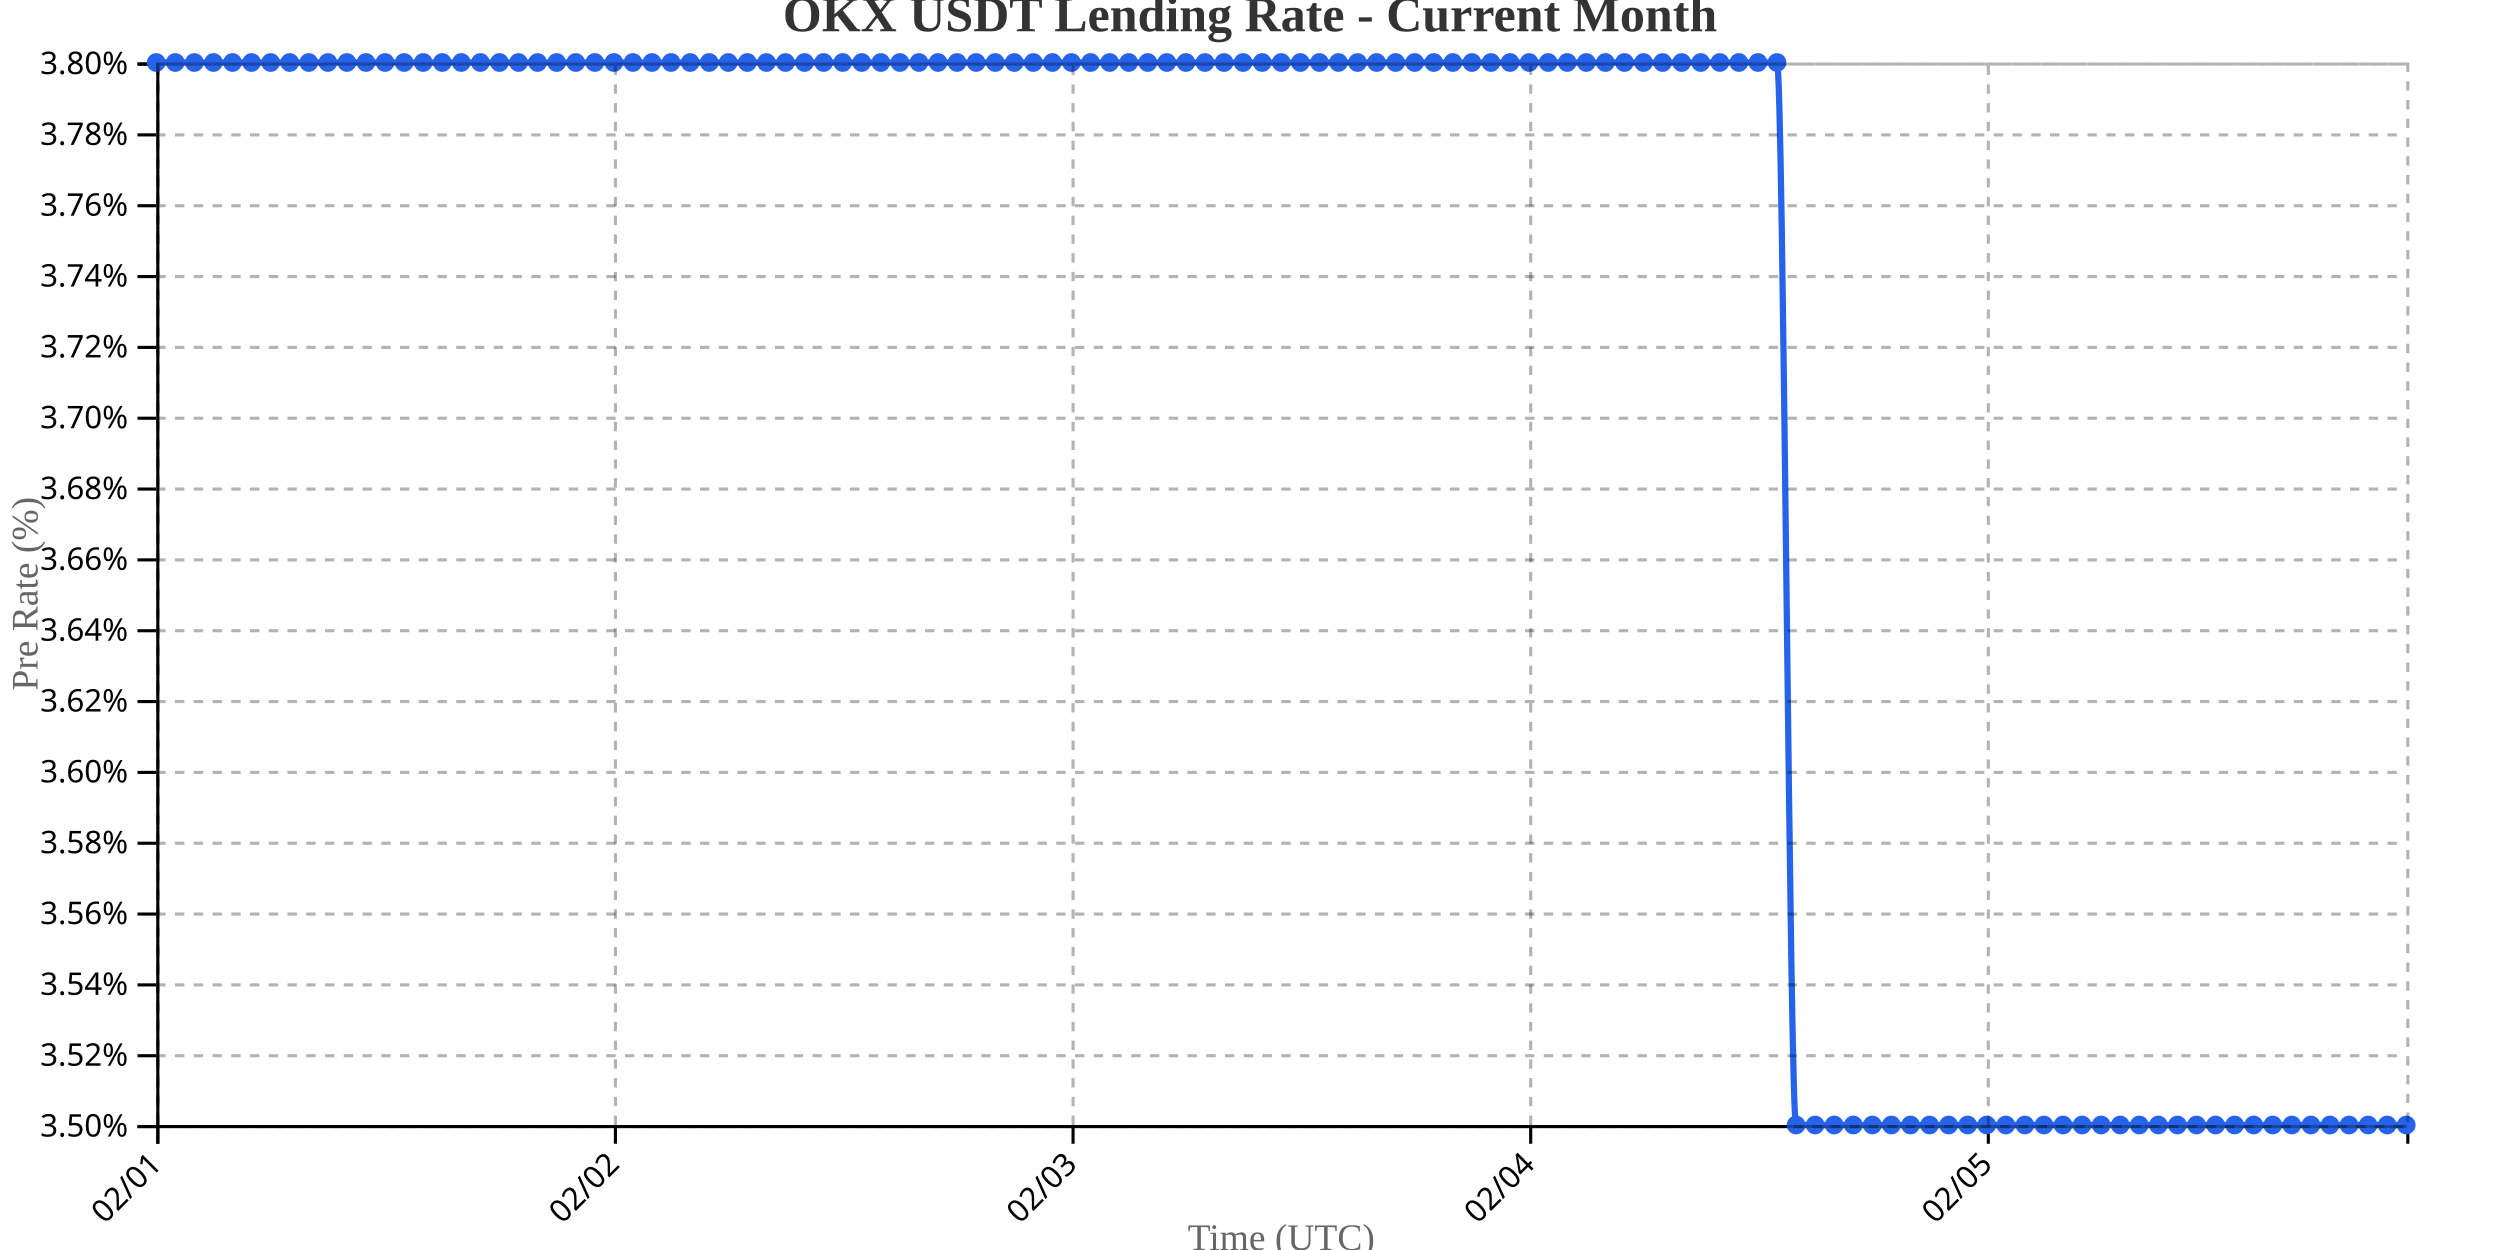
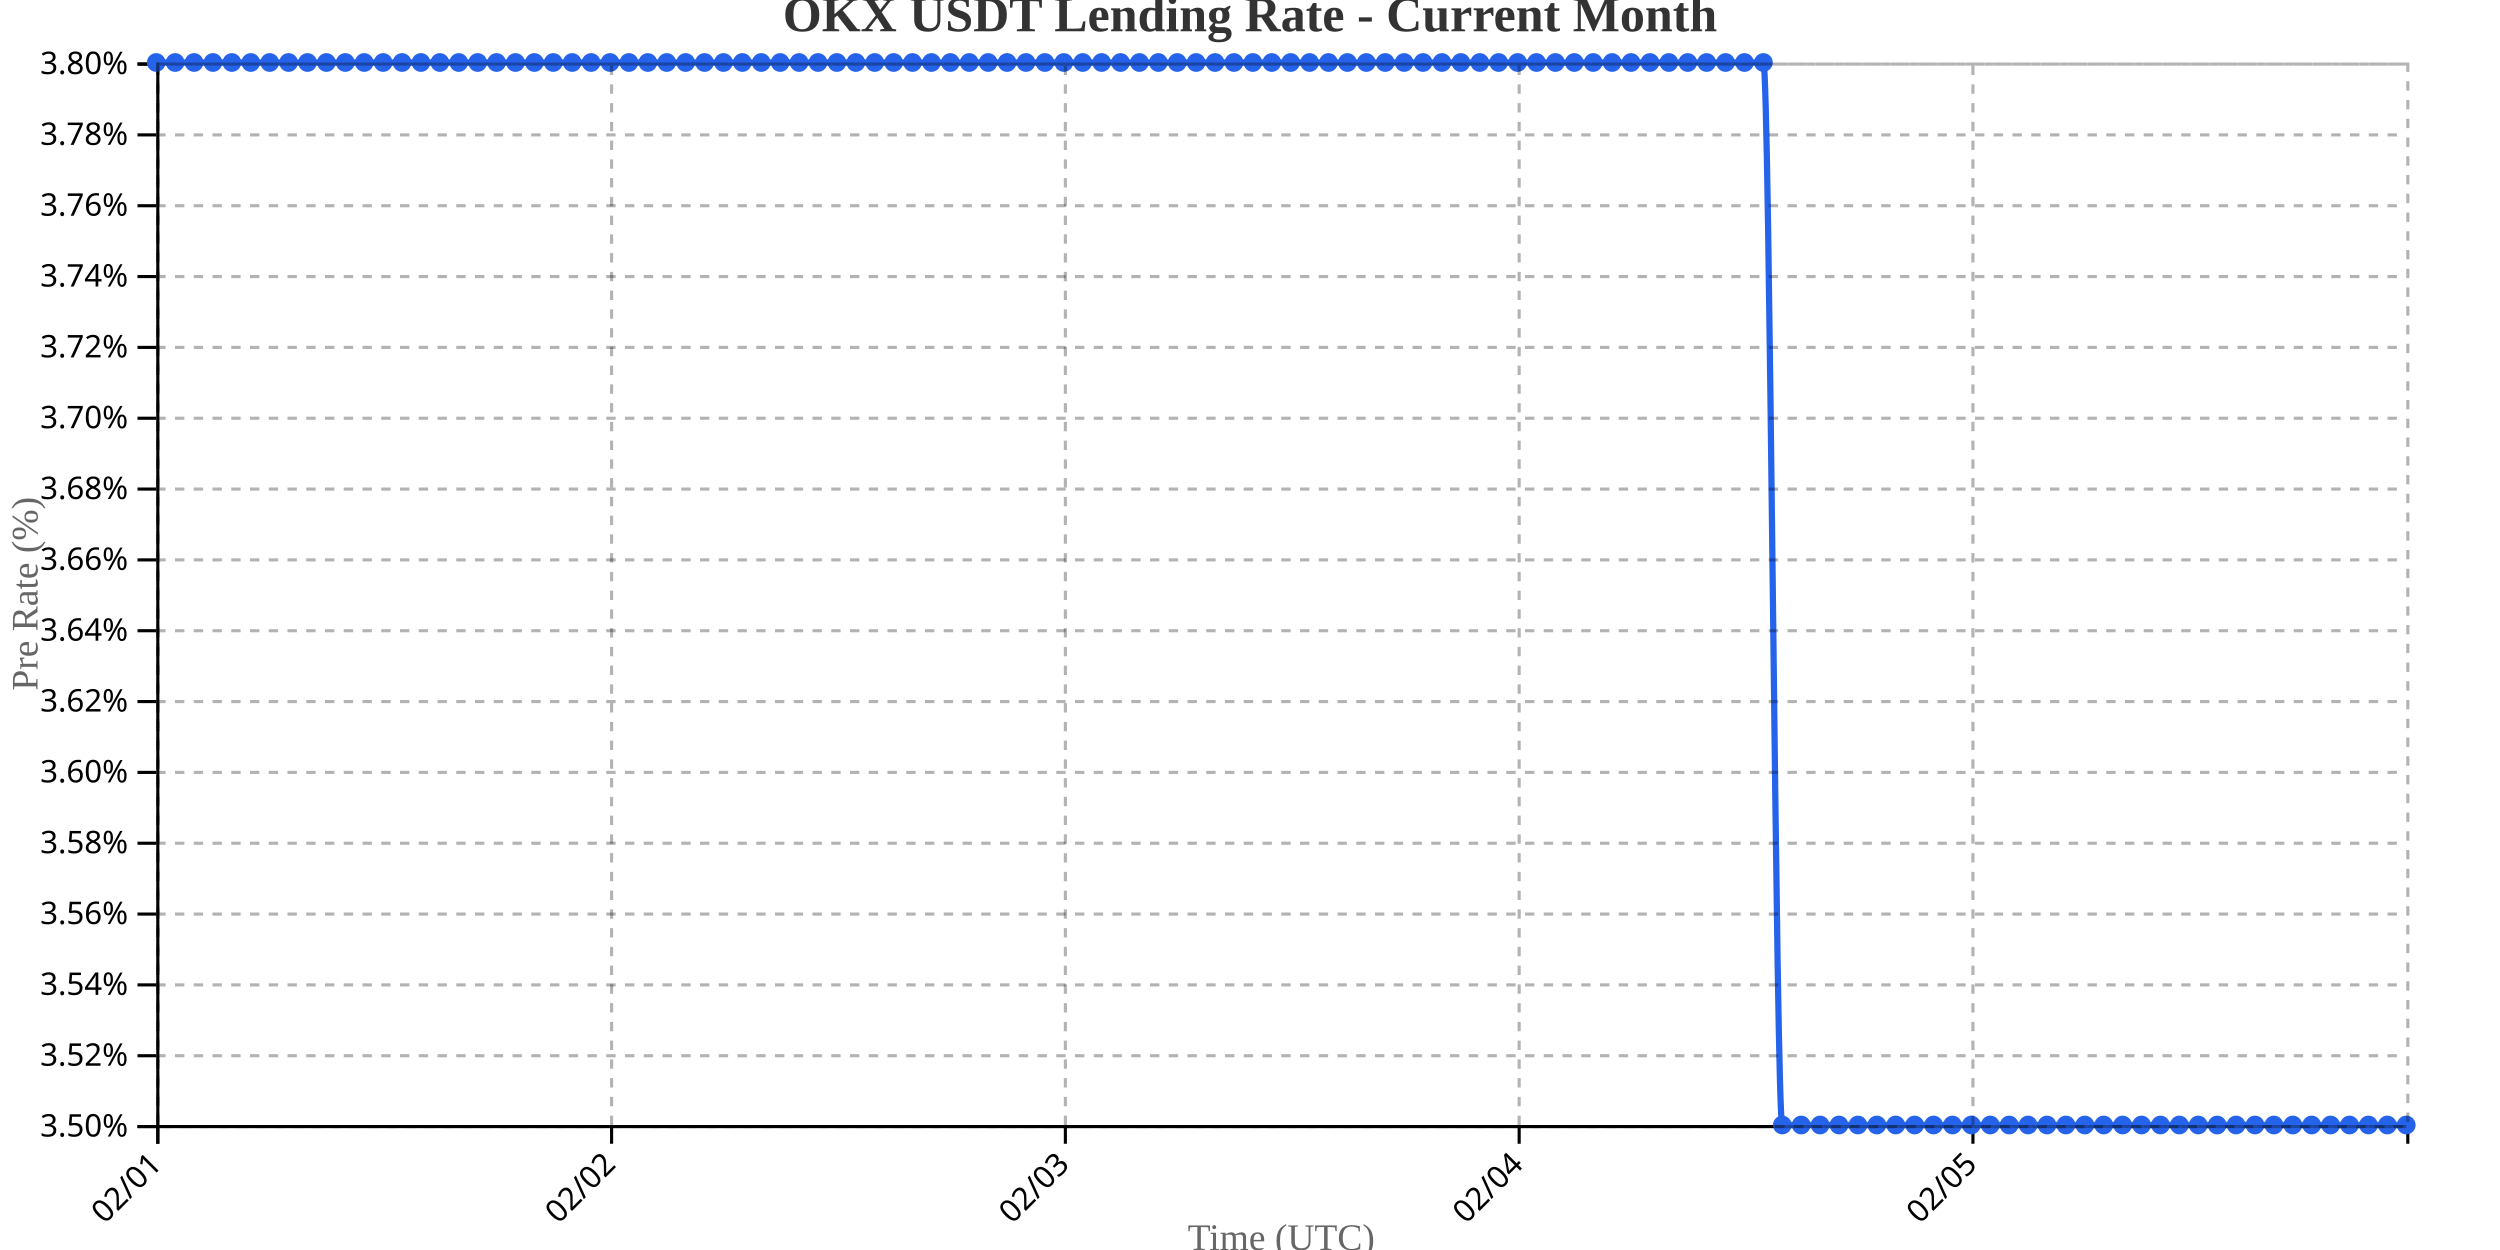
<svg xmlns="http://www.w3.org/2000/svg" width="800" height="400">
  <g transform="translate(50,20)">
    <g transform="translate(0,340)" fill="none" font-size="10" font-family="sans-serif" text-anchor="middle">
      <path class="domain" stroke="currentColor" d="M0.5,6V0.5H720.5V6" />
      <g class="tick" opacity="1" transform="translate(0.5,0)">
        <line stroke="currentColor" y2="6" />
        <text fill="currentColor" y="9" dy=".15em" style="text-anchor: end;" dx="-.8em" transform="rotate(-45)">02/01</text>
      </g>
-       <g class="tick" opacity="1" transform="translate(146.9407,0)">
+       <g class="tick" opacity="1" transform="translate(145.7101,0)">
        <line stroke="currentColor" y2="6" />
        <text fill="currentColor" y="9" dy=".15em" style="text-anchor: end;" dx="-.8em" transform="rotate(-45)">02/02</text>
      </g>
-       <g class="tick" opacity="1" transform="translate(293.3814,0)">
+       <g class="tick" opacity="1" transform="translate(290.9202,0)">
        <line stroke="currentColor" y2="6" />
        <text fill="currentColor" y="9" dy=".15em" style="text-anchor: end;" dx="-.8em" transform="rotate(-45)">02/03</text>
      </g>
-       <g class="tick" opacity="1" transform="translate(439.822,0)">
+       <g class="tick" opacity="1" transform="translate(436.1303,0)">
        <line stroke="currentColor" y2="6" />
        <text fill="currentColor" y="9" dy=".15em" style="text-anchor: end;" dx="-.8em" transform="rotate(-45)">02/04</text>
      </g>
-       <g class="tick" opacity="1" transform="translate(586.2627,0)">
+       <g class="tick" opacity="1" transform="translate(581.3403,0)">
        <line stroke="currentColor" y2="6" />
        <text fill="currentColor" y="9" dy=".15em" style="text-anchor: end;" dx="-.8em" transform="rotate(-45)">02/05</text>
      </g>
    </g>
    <g fill="none" font-size="10" font-family="sans-serif" text-anchor="end">
      <path class="domain" stroke="currentColor" d="M-6,340.5H0.5V0.5H-6" />
      <g class="tick" opacity="1" transform="translate(0,340.5)">
        <line stroke="currentColor" x2="-6" />
        <text fill="currentColor" x="-9" dy="0.32em">3.50%</text>
      </g>
      <g class="tick" opacity="1" transform="translate(0,317.8333)">
        <line stroke="currentColor" x2="-6" />
        <text fill="currentColor" x="-9" dy="0.32em">3.52%</text>
      </g>
      <g class="tick" opacity="1" transform="translate(0,295.1667)">
        <line stroke="currentColor" x2="-6" />
        <text fill="currentColor" x="-9" dy="0.32em">3.54%</text>
      </g>
      <g class="tick" opacity="1" transform="translate(0,272.5)">
        <line stroke="currentColor" x2="-6" />
        <text fill="currentColor" x="-9" dy="0.32em">3.56%</text>
      </g>
      <g class="tick" opacity="1" transform="translate(0,249.8333)">
        <line stroke="currentColor" x2="-6" />
        <text fill="currentColor" x="-9" dy="0.32em">3.58%</text>
      </g>
      <g class="tick" opacity="1" transform="translate(0,227.1667)">
        <line stroke="currentColor" x2="-6" />
        <text fill="currentColor" x="-9" dy="0.32em">3.60%</text>
      </g>
      <g class="tick" opacity="1" transform="translate(0,204.5)">
        <line stroke="currentColor" x2="-6" />
        <text fill="currentColor" x="-9" dy="0.32em">3.62%</text>
      </g>
      <g class="tick" opacity="1" transform="translate(0,181.8333)">
        <line stroke="currentColor" x2="-6" />
        <text fill="currentColor" x="-9" dy="0.32em">3.64%</text>
      </g>
      <g class="tick" opacity="1" transform="translate(0,159.1667)">
        <line stroke="currentColor" x2="-6" />
        <text fill="currentColor" x="-9" dy="0.32em">3.66%</text>
      </g>
      <g class="tick" opacity="1" transform="translate(0,136.5)">
        <line stroke="currentColor" x2="-6" />
        <text fill="currentColor" x="-9" dy="0.32em">3.68%</text>
      </g>
      <g class="tick" opacity="1" transform="translate(0,113.8333)">
        <line stroke="currentColor" x2="-6" />
        <text fill="currentColor" x="-9" dy="0.32em">3.70%</text>
      </g>
      <g class="tick" opacity="1" transform="translate(0,91.16667)">
        <line stroke="currentColor" x2="-6" />
        <text fill="currentColor" x="-9" dy="0.32em">3.72%</text>
      </g>
      <g class="tick" opacity="1" transform="translate(0,68.5)">
        <line stroke="currentColor" x2="-6" />
        <text fill="currentColor" x="-9" dy="0.32em">3.74%</text>
      </g>
      <g class="tick" opacity="1" transform="translate(0,45.83333)">
        <line stroke="currentColor" x2="-6" />
        <text fill="currentColor" x="-9" dy="0.32em">3.76%</text>
      </g>
      <g class="tick" opacity="1" transform="translate(0,23.16667)">
        <line stroke="currentColor" x2="-6" />
        <text fill="currentColor" x="-9" dy="0.32em">3.78%</text>
      </g>
      <g class="tick" opacity="1" transform="translate(0,0.5)">
        <line stroke="currentColor" x2="-6" />
        <text fill="currentColor" x="-9" dy="0.32em">3.80%</text>
      </g>
    </g>
    <text transform="rotate(-90)" y="-50" x="-170" dy="1em" style="text-anchor: middle; font-size: 12px; fill: #666;">Pre Rate (%)</text>
    <text transform="translate(360, 380)" style="text-anchor: middle; font-size: 12px; fill: #666;">Time (UTC)</text>
-     <path fill="none" stroke="#2563eb" stroke-width="2" d="M0,0C2.034,0,4.068,0,6.102,0C8.136,0,10.169,0,12.203,0C14.237,0,16.271,0,18.305,0C20.339,0,22.373,0,24.407,0C26.441,0,28.475,0,30.508,0C32.542,0,34.576,0,36.61,0C38.644,0,40.678,0,42.712,0C44.746,0,46.78,0,48.814,0C50.847,0,52.881,0,54.915,0C56.949,0,58.983,0,61.017,0C63.051,0,65.085,0,67.119,0C69.153,0,71.186,0,73.22,0C75.254,0,77.288,0,79.322,0C81.356,0,83.39,0,85.424,0C87.458,0,89.492,0,91.525,0C93.559,0,95.593,0,97.627,0C99.661,0,101.695,0,103.729,0C105.763,0,107.797,0,109.831,0C111.864,0,113.898,0,115.932,0C117.966,0,120,0,122.034,0C124.068,0,126.102,0,128.136,0C130.169,0,132.203,0,134.237,0C136.271,0,138.305,0,140.339,0C142.373,0,144.407,0,146.441,0C148.475,0,150.508,0,152.542,0C154.576,0,156.61,0,158.644,0C160.678,0,162.712,0,164.746,0C166.78,0,168.814,0,170.847,0C172.881,0,174.915,0,176.949,0C178.983,0,181.017,0,183.051,0C185.085,0,187.119,0,189.153,0C191.186,0,193.22,0,195.254,0C197.288,0,199.322,0,201.356,0C203.39,0,205.424,0,207.458,0C209.492,0,211.525,0,213.559,0C215.593,0,217.627,0,219.661,0C221.695,0,223.729,0,225.763,0C227.797,0,229.831,0,231.864,0C233.898,0,235.932,0,237.966,0C240,0,242.034,0,244.068,0C246.102,0,248.136,0,250.169,0C252.203,0,254.237,0,256.271,0C258.305,0,260.339,0,262.373,0C264.407,0,266.441,0,268.475,0C270.508,0,272.542,0,274.576,0C276.61,0,278.644,0,280.678,0C282.712,0,284.746,0,286.78,0C288.814,0,290.847,0,292.881,0C294.915,0,296.949,0,298.983,0C301.017,0,303.051,0,305.085,0C307.119,0,309.153,0,311.186,0C313.22,0,315.254,0,317.288,0C319.322,0,321.356,0,323.39,0C325.424,0,327.458,0,329.492,0C331.525,0,333.559,0,335.593,0C337.627,0,339.661,0,341.695,0C343.729,0,345.763,0,347.797,0C349.831,0,351.864,0,353.898,0C355.932,0,357.966,0,360,0C362.034,0,364.068,0,366.102,0C368.136,0,370.169,0,372.203,0C374.237,0,376.271,0,378.305,0C380.339,0,382.373,0,384.407,0C386.441,0,388.475,0,390.508,0C392.542,0,394.576,0,396.61,0C398.644,0,400.678,0,402.712,0C404.746,0,406.78,0,408.814,0C410.847,0,412.881,0,414.915,0C416.949,0,418.983,0,421.017,0C423.051,0,425.085,0,427.119,0C429.153,0,431.186,0,433.22,0C435.254,0,437.288,0,439.322,0C441.356,0,443.39,0,445.424,0C447.458,0,449.492,0,451.525,0C453.559,0,455.593,0,457.627,0C459.661,0,461.695,0,463.729,0C465.763,0,467.797,0,469.831,0C471.864,0,473.898,0,475.932,0C477.966,0,480,0,482.034,0C484.068,0,486.102,0,488.136,0C490.169,0,492.203,0,494.237,0C496.271,0,498.305,0,500.339,0C502.373,0,504.407,0,506.441,0C508.475,0,510.508,0,512.542,0C514.576,0,516.61,0,518.644,0C520.678,0,522.712,340,524.746,340C526.78,340,528.814,340,530.847,340C532.881,340,534.915,340,536.949,340C538.983,340,541.017,340,543.051,340C545.085,340,547.119,340,549.153,340C551.186,340,553.22,340,555.254,340C557.288,340,559.322,340,561.356,340C563.39,340,565.424,340,567.458,340C569.492,340,571.525,340,573.559,340C575.593,340,577.627,340,579.661,340C581.695,340,583.729,340,585.763,340C587.797,340,589.831,340,591.864,340C593.898,340,595.932,340,597.966,340C600,340,602.034,340,604.068,340C606.102,340,608.136,340,610.169,340C612.203,340,614.237,340,616.271,340C618.305,340,620.339,340,622.373,340C624.407,340,626.441,340,628.475,340C630.508,340,632.542,340,634.576,340C636.61,340,638.644,340,640.678,340C642.712,340,644.746,340,646.78,340C648.814,340,650.847,340,652.881,340C654.915,340,656.949,340,658.983,340C661.017,340,663.051,340,665.085,340C667.119,340,669.153,340,671.186,340C673.22,340,675.254,340,677.288,340C679.322,340,681.356,340,683.39,340C685.424,340,687.458,340,689.492,340C691.525,340,693.559,340,695.593,340C697.627,340,699.661,340,701.695,340C703.729,340,705.763,340,707.797,340C709.831,340,711.864,340,713.898,340C715.932,340,717.966,340,720,340" />
+     <path fill="none" stroke="#2563eb" stroke-width="2" d="M0,0C2.017,0,4.034,0,6.05,0C8.067,0,10.084,0,12.101,0C14.118,0,16.134,0,18.151,0C20.168,0,22.185,0,24.202,0C26.218,0,28.235,0,30.252,0C32.269,0,34.286,0,36.303,0C38.319,0,40.336,0,42.353,0C44.37,0,46.387,0,48.403,0C50.42,0,52.437,0,54.454,0C56.471,0,58.487,0,60.504,0C62.521,0,64.538,0,66.555,0C68.571,0,70.588,0,72.605,0C74.622,0,76.639,0,78.655,0C80.672,0,82.689,0,84.706,0C86.723,0,88.739,0,90.756,0C92.773,0,94.79,0,96.807,0C98.824,0,100.84,0,102.857,0C104.874,0,106.891,0,108.908,0C110.924,0,112.941,0,114.958,0C116.975,0,118.992,0,121.008,0C123.025,0,125.042,0,127.059,0C129.076,0,131.092,0,133.109,0C135.126,0,137.143,0,139.16,0C141.176,0,143.193,0,145.21,0C147.227,0,149.244,0,151.261,0C153.277,0,155.294,0,157.311,0C159.328,0,161.345,0,163.361,0C165.378,0,167.395,0,169.412,0C171.429,0,173.445,0,175.462,0C177.479,0,179.496,0,181.513,0C183.529,0,185.546,0,187.563,0C189.58,0,191.597,0,193.613,0C195.63,0,197.647,0,199.664,0C201.681,0,203.697,0,205.714,0C207.731,0,209.748,0,211.765,0C213.782,0,215.798,0,217.815,0C219.832,0,221.849,0,223.866,0C225.882,0,227.899,0,229.916,0C231.933,0,233.95,0,235.966,0C237.983,0,240,0,242.017,0C244.034,0,246.05,0,248.067,0C250.084,0,252.101,0,254.118,0C256.134,0,258.151,0,260.168,0C262.185,0,264.202,0,266.218,0C268.235,0,270.252,0,272.269,0C274.286,0,276.303,0,278.319,0C280.336,0,282.353,0,284.37,0C286.387,0,288.403,0,290.42,0C292.437,0,294.454,0,296.471,0C298.487,0,300.504,0,302.521,0C304.538,0,306.555,0,308.571,0C310.588,0,312.605,0,314.622,0C316.639,0,318.655,0,320.672,0C322.689,0,324.706,0,326.723,0C328.739,0,330.756,0,332.773,0C334.79,0,336.807,0,338.824,0C340.84,0,342.857,0,344.874,0C346.891,0,348.908,0,350.924,0C352.941,0,354.958,0,356.975,0C358.992,0,361.008,0,363.025,0C365.042,0,367.059,0,369.076,0C371.092,0,373.109,0,375.126,0C377.143,0,379.16,0,381.176,0C383.193,0,385.21,0,387.227,0C389.244,0,391.261,0,393.277,0C395.294,0,397.311,0,399.328,0C401.345,0,403.361,0,405.378,0C407.395,0,409.412,0,411.429,0C413.445,0,415.462,0,417.479,0C419.496,0,421.513,0,423.529,0C425.546,0,427.563,0,429.58,0C431.597,0,433.613,0,435.63,0C437.647,0,439.664,0,441.681,0C443.697,0,445.714,0,447.731,0C449.748,0,451.765,0,453.782,0C455.798,0,457.815,0,459.832,0C461.849,0,463.866,0,465.882,0C467.899,0,469.916,0,471.933,0C473.95,0,475.966,0,477.983,0C480,0,482.017,0,484.034,0C486.05,0,488.067,0,490.084,0C492.101,0,494.118,0,496.134,0C498.151,0,500.168,0,502.185,0C504.202,0,506.218,0,508.235,0C510.252,0,512.269,0,514.286,0C516.303,0,518.319,340,520.336,340C522.353,340,524.37,340,526.387,340C528.403,340,530.42,340,532.437,340C534.454,340,536.471,340,538.487,340C540.504,340,542.521,340,544.538,340C546.555,340,548.571,340,550.588,340C552.605,340,554.622,340,556.639,340C558.655,340,560.672,340,562.689,340C564.706,340,566.723,340,568.739,340C570.756,340,572.773,340,574.79,340C576.807,340,578.824,340,580.84,340C582.857,340,584.874,340,586.891,340C588.908,340,590.924,340,592.941,340C594.958,340,596.975,340,598.992,340C601.008,340,603.025,340,605.042,340C607.059,340,609.076,340,611.092,340C613.109,340,615.126,340,617.143,340C619.16,340,621.176,340,623.193,340C625.21,340,627.227,340,629.244,340C631.261,340,633.277,340,635.294,340C637.311,340,639.328,340,641.345,340C643.361,340,645.378,340,647.395,340C649.412,340,651.429,340,653.445,340C655.462,340,657.479,340,659.496,340C661.513,340,663.529,340,665.546,340C667.563,340,669.58,340,671.597,340C673.613,340,675.63,340,677.647,340C679.664,340,681.681,340,683.697,340C685.714,340,687.731,340,689.748,340C691.765,340,693.782,340,695.798,340C697.815,340,699.832,340,701.849,340C703.866,340,705.882,340,707.899,340C709.916,340,711.933,340,713.95,340C715.966,340,717.983,340,720,340" />
    <circle class="dot" cx="0" cy="0" r="3" fill="#2563eb" />
-     <circle class="dot" cx="6.102" cy="0" r="3" fill="#2563eb" />
-     <circle class="dot" cx="12.203" cy="0" r="3" fill="#2563eb" />
-     <circle class="dot" cx="18.305" cy="0" r="3" fill="#2563eb" />
-     <circle class="dot" cx="24.407" cy="0" r="3" fill="#2563eb" />
-     <circle class="dot" cx="30.508" cy="0" r="3" fill="#2563eb" />
-     <circle class="dot" cx="36.61" cy="0" r="3" fill="#2563eb" />
-     <circle class="dot" cx="42.712" cy="0" r="3" fill="#2563eb" />
-     <circle class="dot" cx="48.814" cy="0" r="3" fill="#2563eb" />
-     <circle class="dot" cx="54.915" cy="0" r="3" fill="#2563eb" />
-     <circle class="dot" cx="61.017" cy="0" r="3" fill="#2563eb" />
-     <circle class="dot" cx="67.119" cy="0" r="3" fill="#2563eb" />
-     <circle class="dot" cx="73.22" cy="0" r="3" fill="#2563eb" />
-     <circle class="dot" cx="79.322" cy="0" r="3" fill="#2563eb" />
-     <circle class="dot" cx="85.424" cy="0" r="3" fill="#2563eb" />
-     <circle class="dot" cx="91.525" cy="0" r="3" fill="#2563eb" />
-     <circle class="dot" cx="97.627" cy="0" r="3" fill="#2563eb" />
-     <circle class="dot" cx="103.729" cy="0" r="3" fill="#2563eb" />
-     <circle class="dot" cx="109.831" cy="0" r="3" fill="#2563eb" />
-     <circle class="dot" cx="115.932" cy="0" r="3" fill="#2563eb" />
-     <circle class="dot" cx="122.034" cy="0" r="3" fill="#2563eb" />
-     <circle class="dot" cx="128.136" cy="0" r="3" fill="#2563eb" />
-     <circle class="dot" cx="134.237" cy="0" r="3" fill="#2563eb" />
-     <circle class="dot" cx="140.339" cy="0" r="3" fill="#2563eb" />
-     <circle class="dot" cx="146.441" cy="0" r="3" fill="#2563eb" />
-     <circle class="dot" cx="152.542" cy="0" r="3" fill="#2563eb" />
-     <circle class="dot" cx="158.644" cy="0" r="3" fill="#2563eb" />
-     <circle class="dot" cx="164.746" cy="0" r="3" fill="#2563eb" />
-     <circle class="dot" cx="170.847" cy="0" r="3" fill="#2563eb" />
-     <circle class="dot" cx="176.949" cy="0" r="3" fill="#2563eb" />
-     <circle class="dot" cx="183.051" cy="0" r="3" fill="#2563eb" />
-     <circle class="dot" cx="189.153" cy="0" r="3" fill="#2563eb" />
-     <circle class="dot" cx="195.254" cy="0" r="3" fill="#2563eb" />
-     <circle class="dot" cx="201.356" cy="0" r="3" fill="#2563eb" />
-     <circle class="dot" cx="207.458" cy="0" r="3" fill="#2563eb" />
-     <circle class="dot" cx="213.559" cy="0" r="3" fill="#2563eb" />
-     <circle class="dot" cx="219.661" cy="0" r="3" fill="#2563eb" />
-     <circle class="dot" cx="225.763" cy="0" r="3" fill="#2563eb" />
-     <circle class="dot" cx="231.864" cy="0" r="3" fill="#2563eb" />
-     <circle class="dot" cx="237.966" cy="0" r="3" fill="#2563eb" />
-     <circle class="dot" cx="244.068" cy="0" r="3" fill="#2563eb" />
-     <circle class="dot" cx="250.169" cy="0" r="3" fill="#2563eb" />
-     <circle class="dot" cx="256.271" cy="0" r="3" fill="#2563eb" />
-     <circle class="dot" cx="262.373" cy="0" r="3" fill="#2563eb" />
-     <circle class="dot" cx="268.475" cy="0" r="3" fill="#2563eb" />
-     <circle class="dot" cx="274.576" cy="0" r="3" fill="#2563eb" />
-     <circle class="dot" cx="280.678" cy="0" r="3" fill="#2563eb" />
-     <circle class="dot" cx="286.78" cy="0" r="3" fill="#2563eb" />
-     <circle class="dot" cx="292.881" cy="0" r="3" fill="#2563eb" />
-     <circle class="dot" cx="298.983" cy="0" r="3" fill="#2563eb" />
-     <circle class="dot" cx="305.085" cy="0" r="3" fill="#2563eb" />
-     <circle class="dot" cx="311.186" cy="0" r="3" fill="#2563eb" />
-     <circle class="dot" cx="317.288" cy="0" r="3" fill="#2563eb" />
-     <circle class="dot" cx="323.39" cy="0" r="3" fill="#2563eb" />
-     <circle class="dot" cx="329.492" cy="0" r="3" fill="#2563eb" />
-     <circle class="dot" cx="335.593" cy="0" r="3" fill="#2563eb" />
-     <circle class="dot" cx="341.695" cy="0" r="3" fill="#2563eb" />
-     <circle class="dot" cx="347.797" cy="0" r="3" fill="#2563eb" />
-     <circle class="dot" cx="353.898" cy="0" r="3" fill="#2563eb" />
-     <circle class="dot" cx="360" cy="0" r="3" fill="#2563eb" />
-     <circle class="dot" cx="366.102" cy="0" r="3" fill="#2563eb" />
-     <circle class="dot" cx="372.203" cy="0" r="3" fill="#2563eb" />
-     <circle class="dot" cx="378.305" cy="0" r="3" fill="#2563eb" />
-     <circle class="dot" cx="384.407" cy="0" r="3" fill="#2563eb" />
-     <circle class="dot" cx="390.508" cy="0" r="3" fill="#2563eb" />
-     <circle class="dot" cx="396.61" cy="0" r="3" fill="#2563eb" />
-     <circle class="dot" cx="402.712" cy="0" r="3" fill="#2563eb" />
-     <circle class="dot" cx="408.814" cy="0" r="3" fill="#2563eb" />
-     <circle class="dot" cx="414.915" cy="0" r="3" fill="#2563eb" />
-     <circle class="dot" cx="421.017" cy="0" r="3" fill="#2563eb" />
-     <circle class="dot" cx="427.119" cy="0" r="3" fill="#2563eb" />
-     <circle class="dot" cx="433.22" cy="0" r="3" fill="#2563eb" />
-     <circle class="dot" cx="439.322" cy="0" r="3" fill="#2563eb" />
-     <circle class="dot" cx="445.424" cy="0" r="3" fill="#2563eb" />
-     <circle class="dot" cx="451.525" cy="0" r="3" fill="#2563eb" />
-     <circle class="dot" cx="457.627" cy="0" r="3" fill="#2563eb" />
-     <circle class="dot" cx="463.729" cy="0" r="3" fill="#2563eb" />
-     <circle class="dot" cx="469.831" cy="0" r="3" fill="#2563eb" />
-     <circle class="dot" cx="475.932" cy="0" r="3" fill="#2563eb" />
-     <circle class="dot" cx="482.034" cy="0" r="3" fill="#2563eb" />
-     <circle class="dot" cx="488.136" cy="0" r="3" fill="#2563eb" />
-     <circle class="dot" cx="494.237" cy="0" r="3" fill="#2563eb" />
-     <circle class="dot" cx="500.339" cy="0" r="3" fill="#2563eb" />
-     <circle class="dot" cx="506.441" cy="0" r="3" fill="#2563eb" />
-     <circle class="dot" cx="512.542" cy="0" r="3" fill="#2563eb" />
-     <circle class="dot" cx="518.644" cy="0" r="3" fill="#2563eb" />
-     <circle class="dot" cx="524.746" cy="340" r="3" fill="#2563eb" />
-     <circle class="dot" cx="530.847" cy="340" r="3" fill="#2563eb" />
-     <circle class="dot" cx="536.949" cy="340" r="3" fill="#2563eb" />
-     <circle class="dot" cx="543.051" cy="340" r="3" fill="#2563eb" />
-     <circle class="dot" cx="549.153" cy="340" r="3" fill="#2563eb" />
-     <circle class="dot" cx="555.254" cy="340" r="3" fill="#2563eb" />
-     <circle class="dot" cx="561.356" cy="340" r="3" fill="#2563eb" />
-     <circle class="dot" cx="567.458" cy="340" r="3" fill="#2563eb" />
-     <circle class="dot" cx="573.559" cy="340" r="3" fill="#2563eb" />
-     <circle class="dot" cx="579.661" cy="340" r="3" fill="#2563eb" />
-     <circle class="dot" cx="585.763" cy="340" r="3" fill="#2563eb" />
-     <circle class="dot" cx="591.864" cy="340" r="3" fill="#2563eb" />
-     <circle class="dot" cx="597.966" cy="340" r="3" fill="#2563eb" />
-     <circle class="dot" cx="604.068" cy="340" r="3" fill="#2563eb" />
-     <circle class="dot" cx="610.169" cy="340" r="3" fill="#2563eb" />
-     <circle class="dot" cx="616.271" cy="340" r="3" fill="#2563eb" />
-     <circle class="dot" cx="622.373" cy="340" r="3" fill="#2563eb" />
-     <circle class="dot" cx="628.475" cy="340" r="3" fill="#2563eb" />
-     <circle class="dot" cx="634.576" cy="340" r="3" fill="#2563eb" />
-     <circle class="dot" cx="640.678" cy="340" r="3" fill="#2563eb" />
-     <circle class="dot" cx="646.78" cy="340" r="3" fill="#2563eb" />
-     <circle class="dot" cx="652.881" cy="340" r="3" fill="#2563eb" />
-     <circle class="dot" cx="658.983" cy="340" r="3" fill="#2563eb" />
-     <circle class="dot" cx="665.085" cy="340" r="3" fill="#2563eb" />
-     <circle class="dot" cx="671.186" cy="340" r="3" fill="#2563eb" />
-     <circle class="dot" cx="677.288" cy="340" r="3" fill="#2563eb" />
-     <circle class="dot" cx="683.39" cy="340" r="3" fill="#2563eb" />
-     <circle class="dot" cx="689.492" cy="340" r="3" fill="#2563eb" />
-     <circle class="dot" cx="695.593" cy="340" r="3" fill="#2563eb" />
-     <circle class="dot" cx="701.695" cy="340" r="3" fill="#2563eb" />
-     <circle class="dot" cx="707.797" cy="340" r="3" fill="#2563eb" />
-     <circle class="dot" cx="713.898" cy="340" r="3" fill="#2563eb" />
+     <circle class="dot" cx="6.05" cy="0" r="3" fill="#2563eb" />
+     <circle class="dot" cx="12.101" cy="0" r="3" fill="#2563eb" />
+     <circle class="dot" cx="18.151" cy="0" r="3" fill="#2563eb" />
+     <circle class="dot" cx="24.202" cy="0" r="3" fill="#2563eb" />
+     <circle class="dot" cx="30.252" cy="0" r="3" fill="#2563eb" />
+     <circle class="dot" cx="36.303" cy="0" r="3" fill="#2563eb" />
+     <circle class="dot" cx="42.353" cy="0" r="3" fill="#2563eb" />
+     <circle class="dot" cx="48.403" cy="0" r="3" fill="#2563eb" />
+     <circle class="dot" cx="54.454" cy="0" r="3" fill="#2563eb" />
+     <circle class="dot" cx="60.504" cy="0" r="3" fill="#2563eb" />
+     <circle class="dot" cx="66.555" cy="0" r="3" fill="#2563eb" />
+     <circle class="dot" cx="72.605" cy="0" r="3" fill="#2563eb" />
+     <circle class="dot" cx="78.655" cy="0" r="3" fill="#2563eb" />
+     <circle class="dot" cx="84.706" cy="0" r="3" fill="#2563eb" />
+     <circle class="dot" cx="90.756" cy="0" r="3" fill="#2563eb" />
+     <circle class="dot" cx="96.807" cy="0" r="3" fill="#2563eb" />
+     <circle class="dot" cx="102.857" cy="0" r="3" fill="#2563eb" />
+     <circle class="dot" cx="108.908" cy="0" r="3" fill="#2563eb" />
+     <circle class="dot" cx="114.958" cy="0" r="3" fill="#2563eb" />
+     <circle class="dot" cx="121.008" cy="0" r="3" fill="#2563eb" />
+     <circle class="dot" cx="127.059" cy="0" r="3" fill="#2563eb" />
+     <circle class="dot" cx="133.109" cy="0" r="3" fill="#2563eb" />
+     <circle class="dot" cx="139.16" cy="0" r="3" fill="#2563eb" />
+     <circle class="dot" cx="145.21" cy="0" r="3" fill="#2563eb" />
+     <circle class="dot" cx="151.261" cy="0" r="3" fill="#2563eb" />
+     <circle class="dot" cx="157.311" cy="0" r="3" fill="#2563eb" />
+     <circle class="dot" cx="163.361" cy="0" r="3" fill="#2563eb" />
+     <circle class="dot" cx="169.412" cy="0" r="3" fill="#2563eb" />
+     <circle class="dot" cx="175.462" cy="0" r="3" fill="#2563eb" />
+     <circle class="dot" cx="181.513" cy="0" r="3" fill="#2563eb" />
+     <circle class="dot" cx="187.563" cy="0" r="3" fill="#2563eb" />
+     <circle class="dot" cx="193.613" cy="0" r="3" fill="#2563eb" />
+     <circle class="dot" cx="199.664" cy="0" r="3" fill="#2563eb" />
+     <circle class="dot" cx="205.714" cy="0" r="3" fill="#2563eb" />
+     <circle class="dot" cx="211.765" cy="0" r="3" fill="#2563eb" />
+     <circle class="dot" cx="217.815" cy="0" r="3" fill="#2563eb" />
+     <circle class="dot" cx="223.866" cy="0" r="3" fill="#2563eb" />
+     <circle class="dot" cx="229.916" cy="0" r="3" fill="#2563eb" />
+     <circle class="dot" cx="235.966" cy="0" r="3" fill="#2563eb" />
+     <circle class="dot" cx="242.017" cy="0" r="3" fill="#2563eb" />
+     <circle class="dot" cx="248.067" cy="0" r="3" fill="#2563eb" />
+     <circle class="dot" cx="254.118" cy="0" r="3" fill="#2563eb" />
+     <circle class="dot" cx="260.168" cy="0" r="3" fill="#2563eb" />
+     <circle class="dot" cx="266.218" cy="0" r="3" fill="#2563eb" />
+     <circle class="dot" cx="272.269" cy="0" r="3" fill="#2563eb" />
+     <circle class="dot" cx="278.319" cy="0" r="3" fill="#2563eb" />
+     <circle class="dot" cx="284.37" cy="0" r="3" fill="#2563eb" />
+     <circle class="dot" cx="290.42" cy="0" r="3" fill="#2563eb" />
+     <circle class="dot" cx="296.471" cy="0" r="3" fill="#2563eb" />
+     <circle class="dot" cx="302.521" cy="0" r="3" fill="#2563eb" />
+     <circle class="dot" cx="308.571" cy="0" r="3" fill="#2563eb" />
+     <circle class="dot" cx="314.622" cy="0" r="3" fill="#2563eb" />
+     <circle class="dot" cx="320.672" cy="0" r="3" fill="#2563eb" />
+     <circle class="dot" cx="326.723" cy="0" r="3" fill="#2563eb" />
+     <circle class="dot" cx="332.773" cy="0" r="3" fill="#2563eb" />
+     <circle class="dot" cx="338.824" cy="0" r="3" fill="#2563eb" />
+     <circle class="dot" cx="344.874" cy="0" r="3" fill="#2563eb" />
+     <circle class="dot" cx="350.924" cy="0" r="3" fill="#2563eb" />
+     <circle class="dot" cx="356.975" cy="0" r="3" fill="#2563eb" />
+     <circle class="dot" cx="363.025" cy="0" r="3" fill="#2563eb" />
+     <circle class="dot" cx="369.076" cy="0" r="3" fill="#2563eb" />
+     <circle class="dot" cx="375.126" cy="0" r="3" fill="#2563eb" />
+     <circle class="dot" cx="381.176" cy="0" r="3" fill="#2563eb" />
+     <circle class="dot" cx="387.227" cy="0" r="3" fill="#2563eb" />
+     <circle class="dot" cx="393.277" cy="0" r="3" fill="#2563eb" />
+     <circle class="dot" cx="399.328" cy="0" r="3" fill="#2563eb" />
+     <circle class="dot" cx="405.378" cy="0" r="3" fill="#2563eb" />
+     <circle class="dot" cx="411.429" cy="0" r="3" fill="#2563eb" />
+     <circle class="dot" cx="417.479" cy="0" r="3" fill="#2563eb" />
+     <circle class="dot" cx="423.529" cy="0" r="3" fill="#2563eb" />
+     <circle class="dot" cx="429.58" cy="0" r="3" fill="#2563eb" />
+     <circle class="dot" cx="435.63" cy="0" r="3" fill="#2563eb" />
+     <circle class="dot" cx="441.681" cy="0" r="3" fill="#2563eb" />
+     <circle class="dot" cx="447.731" cy="0" r="3" fill="#2563eb" />
+     <circle class="dot" cx="453.782" cy="0" r="3" fill="#2563eb" />
+     <circle class="dot" cx="459.832" cy="0" r="3" fill="#2563eb" />
+     <circle class="dot" cx="465.882" cy="0" r="3" fill="#2563eb" />
+     <circle class="dot" cx="471.933" cy="0" r="3" fill="#2563eb" />
+     <circle class="dot" cx="477.983" cy="0" r="3" fill="#2563eb" />
+     <circle class="dot" cx="484.034" cy="0" r="3" fill="#2563eb" />
+     <circle class="dot" cx="490.084" cy="0" r="3" fill="#2563eb" />
+     <circle class="dot" cx="496.134" cy="0" r="3" fill="#2563eb" />
+     <circle class="dot" cx="502.185" cy="0" r="3" fill="#2563eb" />
+     <circle class="dot" cx="508.235" cy="0" r="3" fill="#2563eb" />
+     <circle class="dot" cx="514.286" cy="0" r="3" fill="#2563eb" />
+     <circle class="dot" cx="520.336" cy="340" r="3" fill="#2563eb" />
+     <circle class="dot" cx="526.387" cy="340" r="3" fill="#2563eb" />
+     <circle class="dot" cx="532.437" cy="340" r="3" fill="#2563eb" />
+     <circle class="dot" cx="538.487" cy="340" r="3" fill="#2563eb" />
+     <circle class="dot" cx="544.538" cy="340" r="3" fill="#2563eb" />
+     <circle class="dot" cx="550.588" cy="340" r="3" fill="#2563eb" />
+     <circle class="dot" cx="556.639" cy="340" r="3" fill="#2563eb" />
+     <circle class="dot" cx="562.689" cy="340" r="3" fill="#2563eb" />
+     <circle class="dot" cx="568.739" cy="340" r="3" fill="#2563eb" />
+     <circle class="dot" cx="574.79" cy="340" r="3" fill="#2563eb" />
+     <circle class="dot" cx="580.84" cy="340" r="3" fill="#2563eb" />
+     <circle class="dot" cx="586.891" cy="340" r="3" fill="#2563eb" />
+     <circle class="dot" cx="592.941" cy="340" r="3" fill="#2563eb" />
+     <circle class="dot" cx="598.992" cy="340" r="3" fill="#2563eb" />
+     <circle class="dot" cx="605.042" cy="340" r="3" fill="#2563eb" />
+     <circle class="dot" cx="611.092" cy="340" r="3" fill="#2563eb" />
+     <circle class="dot" cx="617.143" cy="340" r="3" fill="#2563eb" />
+     <circle class="dot" cx="623.193" cy="340" r="3" fill="#2563eb" />
+     <circle class="dot" cx="629.244" cy="340" r="3" fill="#2563eb" />
+     <circle class="dot" cx="635.294" cy="340" r="3" fill="#2563eb" />
+     <circle class="dot" cx="641.345" cy="340" r="3" fill="#2563eb" />
+     <circle class="dot" cx="647.395" cy="340" r="3" fill="#2563eb" />
+     <circle class="dot" cx="653.445" cy="340" r="3" fill="#2563eb" />
+     <circle class="dot" cx="659.496" cy="340" r="3" fill="#2563eb" />
+     <circle class="dot" cx="665.546" cy="340" r="3" fill="#2563eb" />
+     <circle class="dot" cx="671.597" cy="340" r="3" fill="#2563eb" />
+     <circle class="dot" cx="677.647" cy="340" r="3" fill="#2563eb" />
+     <circle class="dot" cx="683.697" cy="340" r="3" fill="#2563eb" />
+     <circle class="dot" cx="689.748" cy="340" r="3" fill="#2563eb" />
+     <circle class="dot" cx="695.798" cy="340" r="3" fill="#2563eb" />
+     <circle class="dot" cx="701.849" cy="340" r="3" fill="#2563eb" />
+     <circle class="dot" cx="707.899" cy="340" r="3" fill="#2563eb" />
+     <circle class="dot" cx="713.95" cy="340" r="3" fill="#2563eb" />
    <circle class="dot" cx="720" cy="340" r="3" fill="#2563eb" />
    <g class="grid" transform="translate(0,340)" fill="none" font-size="10" font-family="sans-serif" text-anchor="middle" style="stroke-dasharray: 3,3; opacity: 0.3;">
      <path class="domain" stroke="currentColor" d="M0.5,-340V0.5H720.5V-340" />
      <g class="tick" opacity="1" transform="translate(0.5,0)">
        <line stroke="currentColor" y2="-340" />
        <text fill="currentColor" y="3" dy="0.71em" />
      </g>
-       <g class="tick" opacity="1" transform="translate(146.9407,0)">
-         <line stroke="currentColor" y2="-340" />
-         <text fill="currentColor" y="3" dy="0.71em" />
-       </g>
-       <g class="tick" opacity="1" transform="translate(293.3814,0)">
-         <line stroke="currentColor" y2="-340" />
-         <text fill="currentColor" y="3" dy="0.71em" />
-       </g>
-       <g class="tick" opacity="1" transform="translate(439.822,0)">
-         <line stroke="currentColor" y2="-340" />
-         <text fill="currentColor" y="3" dy="0.71em" />
-       </g>
-       <g class="tick" opacity="1" transform="translate(586.2627,0)">
+       <g class="tick" opacity="1" transform="translate(145.7101,0)">
+         <line stroke="currentColor" y2="-340" />
+         <text fill="currentColor" y="3" dy="0.71em" />
+       </g>
+       <g class="tick" opacity="1" transform="translate(290.9202,0)">
+         <line stroke="currentColor" y2="-340" />
+         <text fill="currentColor" y="3" dy="0.71em" />
+       </g>
+       <g class="tick" opacity="1" transform="translate(436.1303,0)">
+         <line stroke="currentColor" y2="-340" />
+         <text fill="currentColor" y="3" dy="0.71em" />
+       </g>
+       <g class="tick" opacity="1" transform="translate(581.3403,0)">
        <line stroke="currentColor" y2="-340" />
        <text fill="currentColor" y="3" dy="0.71em" />
      </g>
    </g>
    <g class="grid" fill="none" font-size="10" font-family="sans-serif" text-anchor="end" style="stroke-dasharray: 3,3; opacity: 0.3;">
      <path class="domain" stroke="currentColor" d="M720,340.5H0.5V0.5H720" />
      <g class="tick" opacity="1" transform="translate(0,340.5)">
        <line stroke="currentColor" x2="720" />
        <text fill="currentColor" x="-3" dy="0.32em" />
      </g>
      <g class="tick" opacity="1" transform="translate(0,317.8333)">
        <line stroke="currentColor" x2="720" />
        <text fill="currentColor" x="-3" dy="0.32em" />
      </g>
      <g class="tick" opacity="1" transform="translate(0,295.1667)">
        <line stroke="currentColor" x2="720" />
        <text fill="currentColor" x="-3" dy="0.32em" />
      </g>
      <g class="tick" opacity="1" transform="translate(0,272.5)">
        <line stroke="currentColor" x2="720" />
        <text fill="currentColor" x="-3" dy="0.32em" />
      </g>
      <g class="tick" opacity="1" transform="translate(0,249.8333)">
        <line stroke="currentColor" x2="720" />
        <text fill="currentColor" x="-3" dy="0.32em" />
      </g>
      <g class="tick" opacity="1" transform="translate(0,227.1667)">
        <line stroke="currentColor" x2="720" />
        <text fill="currentColor" x="-3" dy="0.32em" />
      </g>
      <g class="tick" opacity="1" transform="translate(0,204.5)">
        <line stroke="currentColor" x2="720" />
        <text fill="currentColor" x="-3" dy="0.32em" />
      </g>
      <g class="tick" opacity="1" transform="translate(0,181.8333)">
        <line stroke="currentColor" x2="720" />
        <text fill="currentColor" x="-3" dy="0.32em" />
      </g>
      <g class="tick" opacity="1" transform="translate(0,159.1667)">
        <line stroke="currentColor" x2="720" />
        <text fill="currentColor" x="-3" dy="0.32em" />
      </g>
      <g class="tick" opacity="1" transform="translate(0,136.5)">
        <line stroke="currentColor" x2="720" />
        <text fill="currentColor" x="-3" dy="0.32em" />
      </g>
      <g class="tick" opacity="1" transform="translate(0,113.8333)">
        <line stroke="currentColor" x2="720" />
        <text fill="currentColor" x="-3" dy="0.32em" />
      </g>
      <g class="tick" opacity="1" transform="translate(0,91.16667)">
        <line stroke="currentColor" x2="720" />
        <text fill="currentColor" x="-3" dy="0.32em" />
      </g>
      <g class="tick" opacity="1" transform="translate(0,68.5)">
        <line stroke="currentColor" x2="720" />
        <text fill="currentColor" x="-3" dy="0.32em" />
      </g>
      <g class="tick" opacity="1" transform="translate(0,45.83333)">
        <line stroke="currentColor" x2="720" />
        <text fill="currentColor" x="-3" dy="0.32em" />
      </g>
      <g class="tick" opacity="1" transform="translate(0,23.16667)">
        <line stroke="currentColor" x2="720" />
        <text fill="currentColor" x="-3" dy="0.32em" />
      </g>
      <g class="tick" opacity="1" transform="translate(0,0.5)">
        <line stroke="currentColor" x2="720" />
        <text fill="currentColor" x="-3" dy="0.32em" />
      </g>
    </g>
  </g>
  <text x="400" y="10" text-anchor="middle" style="font-size: 16px; font-weight: bold; fill: #333;">OKX USDT Lending Rate - Current Month</text>
</svg>
